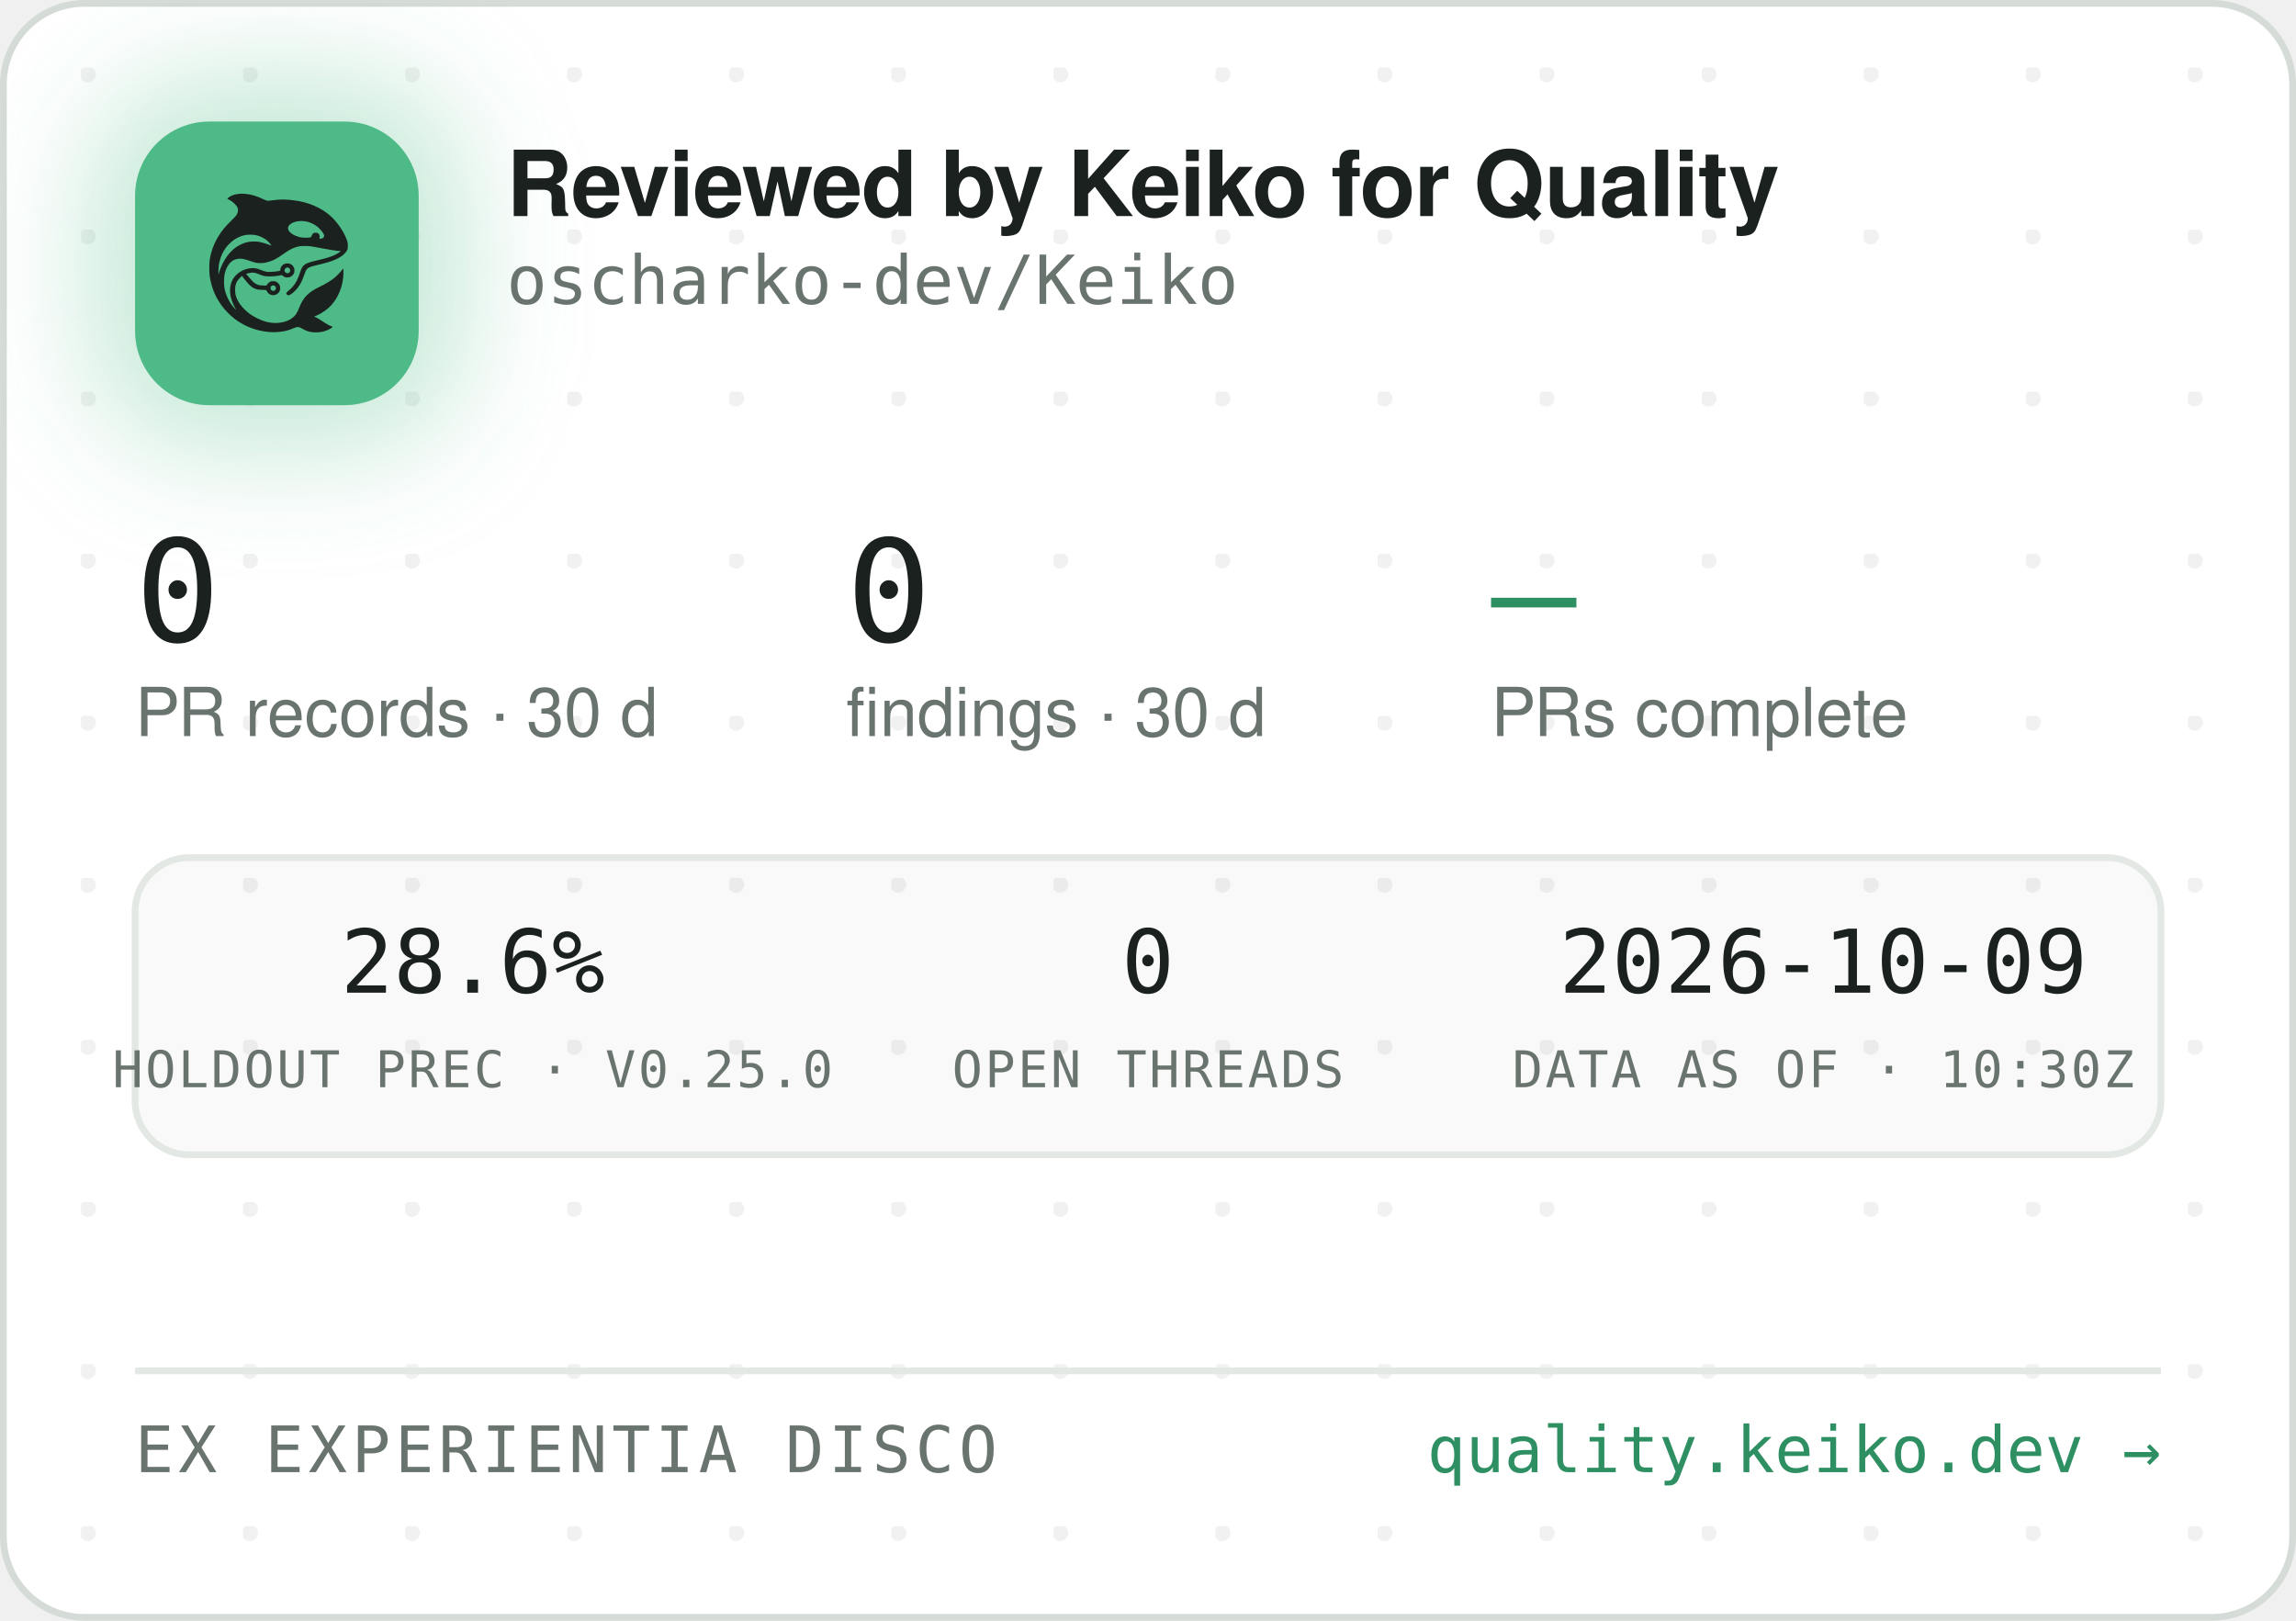
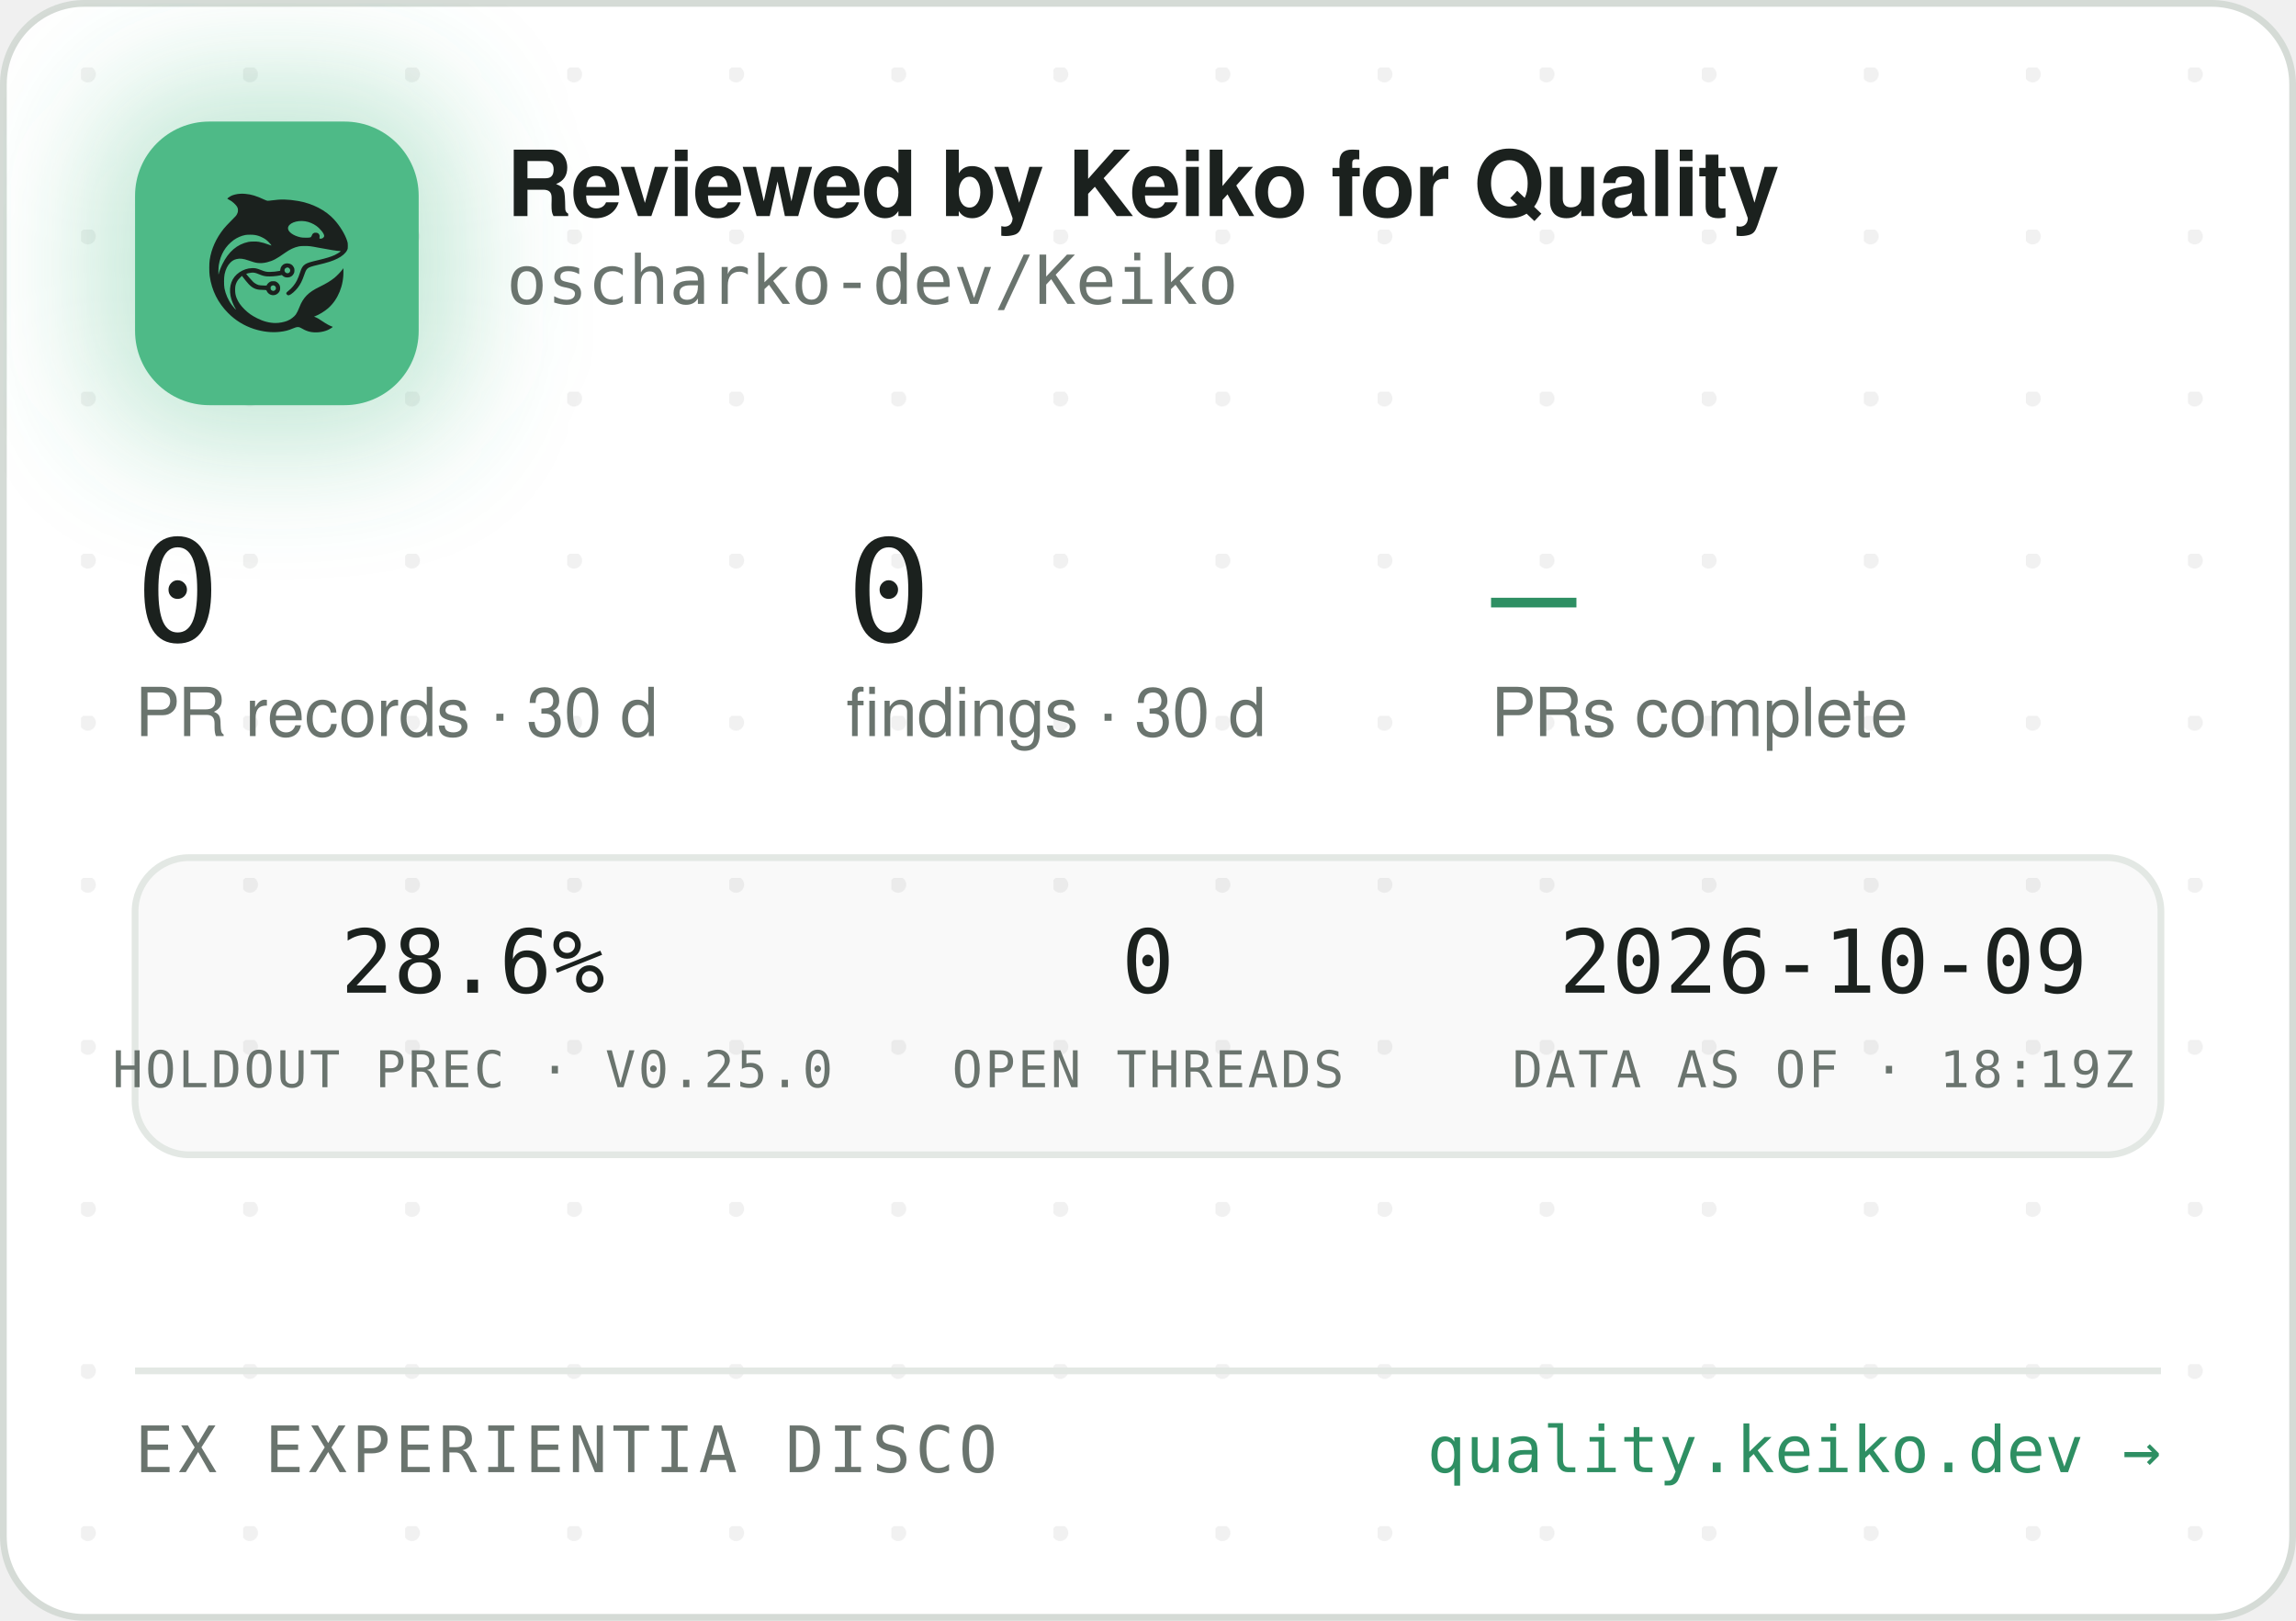
<svg xmlns="http://www.w3.org/2000/svg" width="340" height="240" viewBox="0 0 340 240" role="img" aria-label="Reviewed by Keiko for Quality — oscharko-dev/Keiko">
  <defs>
    <pattern id="dots" width="24" height="24" patternUnits="userSpaceOnUse" x="12" y="10">
      <circle cx="1" cy="1" r="1.2" fill="rgba(27,33,30,0.06)" />
    </pattern>
    <filter id="glow" x="-60%" y="-60%" width="220%" height="220%">
      <feGaussianBlur stdDeviation="9" />
    </filter>
    <clipPath id="card">
      <rect x="0.5" y="0.5" width="339" height="239" rx="12" />
    </clipPath>
  </defs>
  <rect x="0.5" y="0.5" width="339" height="239" rx="12" fill="#FFFFFF" stroke="#D5DBD6" />
  <rect x="0.5" y="0.5" width="339" height="239" rx="12" fill="url(#dots)" />
  <g clip-path="url(#card)">
    <rect x="14" y="12" width="54" height="54" rx="16" fill="rgba(78,186,135,0.35)" filter="url(#glow)" />
    <rect x="20" y="18" width="42" height="42" rx="11" fill="#4EBA87" />
    <g transform="translate(24,22) scale(0.03320312)">
      <g transform="translate(1024 0) scale(-1 1)">
        <g transform="translate(1024, 1024) scale(-0.1, -0.1)" fill="#1B211E" stroke="none">
          <path d="M3465 8223 c-144 -8 -314 -52 -408 -105 -69 -39 -146 -99 -146 -113 0 -5 30 -24 68 -42 146 -70 323 -229 377 -340 25 -49 29 -70 29 -138 -1 -72 -5 -88 -39 -160 -36 -75 -54 -95 -265 -305 -134 -132 -270 -279 -331 -355 -339 -425 -552 -896 -626 -1390 -25 -165 -25 -549 0 -720 92 -645 368 -1196 826 -1655 322 -324 710 -562 1145 -704 389 -126 793 -172 1155 -130 235 27 377 63 579 149 205 87 268 86 423 -7 102 -62 231 -115 335 -138 247 -56 562 -26 794 74 92 40 244 136 232 146 -4 3 -26 12 -48 19 -86 28 -246 116 -385 211 -162 112 -284 182 -357 207 l-48 17 40 15 c185 70 436 223 595 363 438 386 695 1014 678 1663 l-3 120 -50 -70 c-64 -90 -248 -280 -350 -362 -171 -136 -366 -255 -645 -391 -288 -140 -442 -243 -590 -391 -136 -137 -247 -316 -325 -526 -47 -127 -114 -262 -160 -326 -79 -107 -237 -224 -384 -283 -136 -55 -355 -96 -514 -96 -274 0 -548 71 -832 215 -242 123 -375 216 -553 389 -175 171 -287 332 -361 517 -44 114 -63 216 -63 359 0 152 17 233 74 350 35 70 59 102 136 179 l95 94 21 -29 c55 -75 219 -277 277 -338 171 -183 337 -256 582 -256 56 0 126 -3 155 -7 53 -6 54 -7 76 -57 30 -66 97 -128 172 -156 151 -57 318 11 395 160 33 62 34 193 3 261 -30 64 -88 125 -148 157 -44 23 -63 27 -141 27 -78 0 -97 -4 -140 -27 -58 -30 -131 -105 -141 -142 -6 -25 -8 -26 -93 -26 -47 0 -131 5 -186 10 -87 8 -111 15 -182 51 -45 22 -109 66 -143 96 -59 53 -326 361 -319 367 14 11 179 47 241 52 102 9 177 -7 318 -66 158 -66 243 -89 357 -99 157 -12 413 5 582 40 l93 19 44 -39 c59 -52 135 -75 228 -69 117 8 212 72 262 176 23 47 28 71 28 138 0 70 -4 89 -29 138 -55 110 -145 167 -270 174 -65 3 -91 0 -137 -18 -107 -40 -183 -140 -195 -257 l-6 -52 -51 -11 c-104 -23 -285 -41 -411 -42 -149 -1 -211 12 -402 88 -186 74 -256 88 -403 81 -193 -8 -377 -70 -546 -182 -342 -228 -485 -611 -399 -1064 30 -157 119 -388 209 -541 20 -35 35 -64 33 -66 -8 -8 -111 108 -190 214 -154 206 -278 489 -324 737 -28 154 -25 492 6 635 46 216 133 391 256 514 82 82 161 128 271 156 152 39 300 23 529 -57 217 -76 308 -101 410 -114 137 -17 284 -7 426 30 272 70 414 145 809 425 217 153 399 238 610 283 64 14 129 18 265 18 197 0 269 -9 615 -76 461 -89 843 -149 952 -149 41 0 41 0 23 -20 -28 -31 -169 -119 -254 -158 -167 -77 -388 -145 -716 -222 -399 -93 -508 -128 -608 -194 -102 -68 -160 -160 -217 -346 -35 -115 -102 -286 -149 -378 -85 -168 -227 -341 -377 -458 -105 -82 -115 -107 -69 -162 29 -34 65 -44 109 -29 86 29 261 181 371 322 126 162 201 309 295 581 61 176 90 232 145 283 62 57 163 93 470 165 439 104 640 169 863 278 206 100 368 240 434 375 32 67 33 71 33 198 -1 120 -3 138 -34 229 -98 294 -319 655 -573 936 -381 421 -968 723 -1618 834 -448 76 -767 83 -1169 25 -80 -12 -165 -19 -190 -17 -26 3 -90 26 -146 53 -343 162 -576 233 -842 255 -114 9 -141 10 -248 3z m2926 -1227 c164 -27 346 -102 485 -202 181 -129 354 -348 354 -448 0 -64 -75 -126 -154 -126 -60 0 -63 4 -52 70 8 50 7 65 -9 100 -29 64 -74 93 -151 98 -54 4 -70 1 -107 -21 -42 -25 -61 -52 -91 -129 -25 -64 -55 -73 -246 -73 -121 0 -187 5 -248 18 -318 70 -556 242 -556 402 0 218 388 374 775 311z m-2249 -611 c119 -21 208 -50 321 -106 114 -56 177 -100 266 -184 67 -63 157 -173 148 -181 -2 -3 -61 18 -130 45 -131 52 -298 100 -427 122 -113 20 -367 17 -470 -4 -502 -106 -885 -433 -1160 -992 -70 -142 -160 -379 -160 -424 0 -9 -5 -23 -11 -31 -13 -19 -5 316 10 410 80 482 295 846 661 1117 145 107 350 197 522 228 100 18 326 18 430 0z m1485 -1456 c95 -36 119 -159 42 -223 -78 -66 -209 -1 -209 104 0 60 33 100 99 121 36 10 36 10 68 -2z m-591 -822 c29 -26 37 -42 40 -77 6 -54 -9 -86 -55 -117 -41 -28 -70 -29 -119 -4 -44 22 -62 55 -62 112 0 51 13 75 53 99 50 31 101 26 143 -13z" />
        </g>
      </g>
    </g>
    <text x="75" y="32" font-family="-apple-system,'Segoe UI',Helvetica,Arial,sans-serif" font-size="13.5" font-weight="650" letter-spacing="-0.14" fill="#1B211E">Reviewed by Keiko for Quality</text>
    <text x="75" y="45" font-family="'JetBrains Mono',SFMono-Regular,Consolas,Menlo,monospace" font-size="10" fill="#6A746E">oscharko-dev/Keiko</text>
    <text x="20" y="95" font-family="'JetBrains Mono',SFMono-Regular,Consolas,Menlo,monospace" font-size="21" fill="#1B211E">0</text>
    <text x="20" y="109" font-family="-apple-system,'Segoe UI',Helvetica,Arial,sans-serif" font-size="10" fill="#6A746E">PR records · 30 d</text>
    <text x="125.3" y="95" font-family="'JetBrains Mono',SFMono-Regular,Consolas,Menlo,monospace" font-size="21" fill="#1B211E">0</text>
    <text x="125.3" y="109" font-family="-apple-system,'Segoe UI',Helvetica,Arial,sans-serif" font-size="10" fill="#6A746E">findings · 30 d</text>
    <text x="220.8" y="95" font-family="'JetBrains Mono',SFMono-Regular,Consolas,Menlo,monospace" font-size="21" fill="#2E8F63">—</text>
    <text x="220.8" y="109" font-family="-apple-system,'Segoe UI',Helvetica,Arial,sans-serif" font-size="10" fill="#6A746E">PRs complete</text>
    <rect x="20" y="127" width="300" height="44" rx="8" fill="rgba(27,33,30,0.025)" stroke="#E3E8E4" />
    <text x="70" y="147" text-anchor="middle" font-family="'JetBrains Mono',SFMono-Regular,Consolas,Menlo,monospace" font-size="13" fill="#1B211E">28.6%</text>
    <text x="70" y="161" text-anchor="middle" font-family="'JetBrains Mono',SFMono-Regular,Consolas,Menlo,monospace" font-size="7.5" letter-spacing="0.35" fill="#6A746E">HOLDOUT PREC · V0.25.0</text>
    <text x="170" y="147" text-anchor="middle" font-family="'JetBrains Mono',SFMono-Regular,Consolas,Menlo,monospace" font-size="13" fill="#1B211E">0</text>
    <text x="170" y="161" text-anchor="middle" font-family="'JetBrains Mono',SFMono-Regular,Consolas,Menlo,monospace" font-size="7.5" letter-spacing="0.35" fill="#6A746E">OPEN THREADS</text>
    <text x="270" y="147" text-anchor="middle" font-family="'JetBrains Mono',SFMono-Regular,Consolas,Menlo,monospace" font-size="13" fill="#1B211E">2026-10-09</text>
-     <text x="270" y="161" text-anchor="middle" font-family="'JetBrains Mono',SFMono-Regular,Consolas,Menlo,monospace" font-size="7.5" letter-spacing="0.35" fill="#6A746E">DATA AS OF · 10:30Z</text>
+     <text x="270" y="161" text-anchor="middle" font-family="'JetBrains Mono',SFMono-Regular,Consolas,Menlo,monospace" font-size="7.5" letter-spacing="0.35" fill="#6A746E">DATA AS OF · 18:19Z</text>
    <line x1="20" y1="203" x2="320" y2="203" stroke="#E3E8E4" />
    <text x="20" y="218" font-family="'JetBrains Mono',SFMono-Regular,Consolas,Menlo,monospace" font-size="9.5" letter-spacing="0.7" fill="#6A746E">EX EXPERIENTIA DISCO</text>
    <text x="320" y="218" text-anchor="end" font-family="'JetBrains Mono',SFMono-Regular,Consolas,Menlo,monospace" font-size="9.5" fill="#2E8F63">quality.keiko.dev →</text>
  </g>
</svg>
